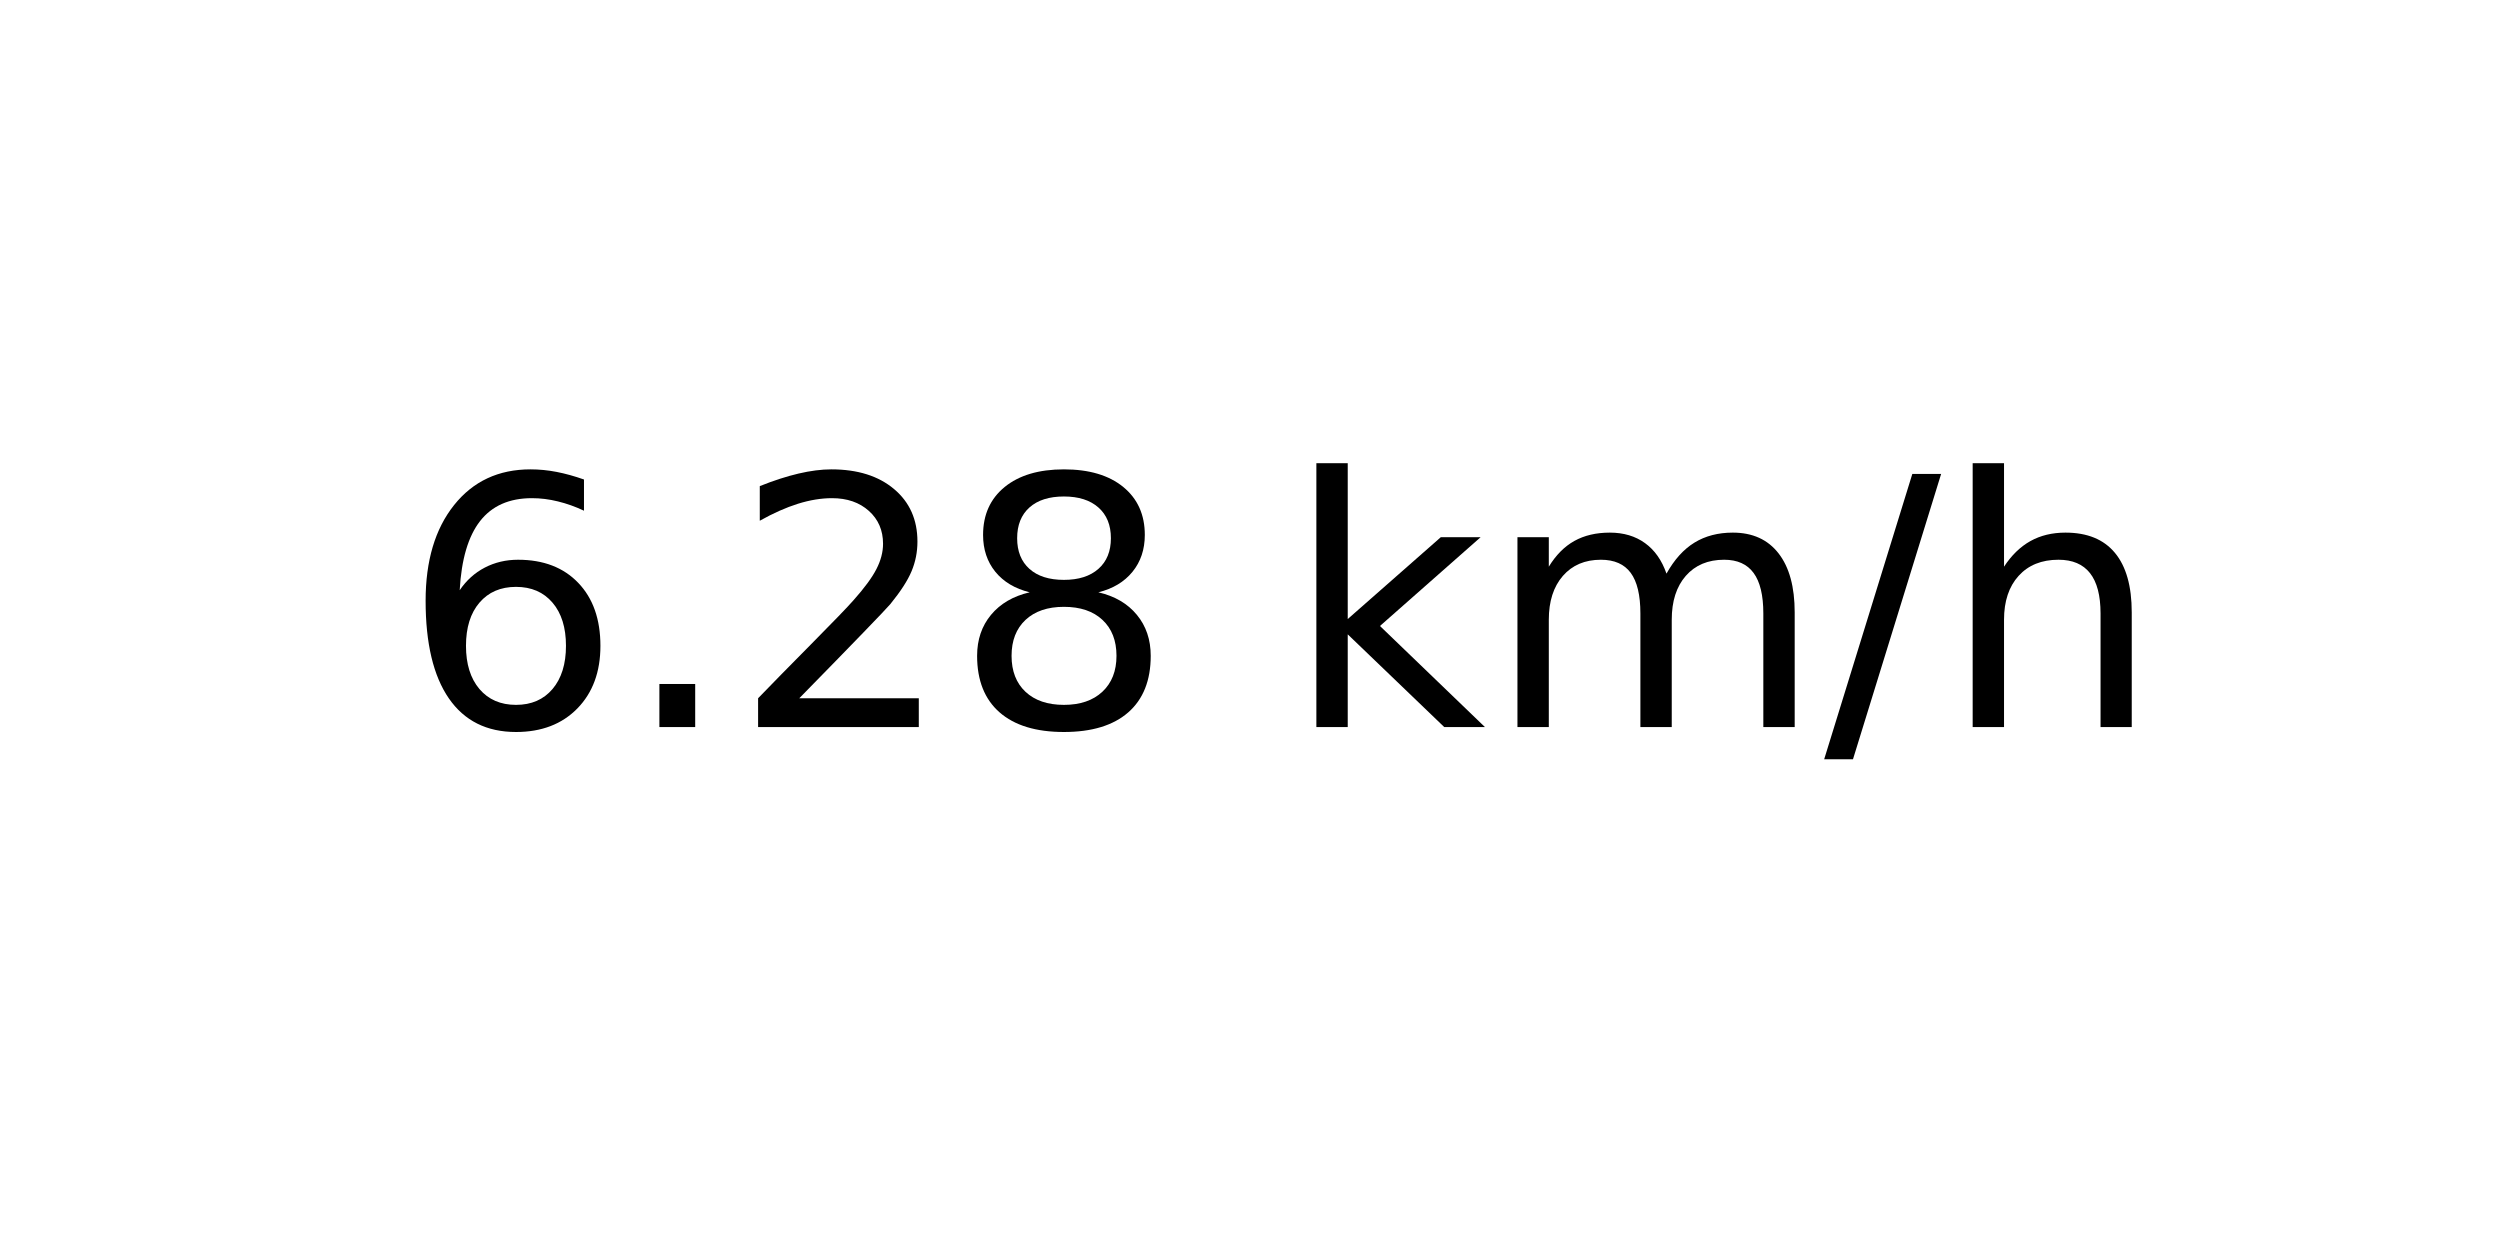
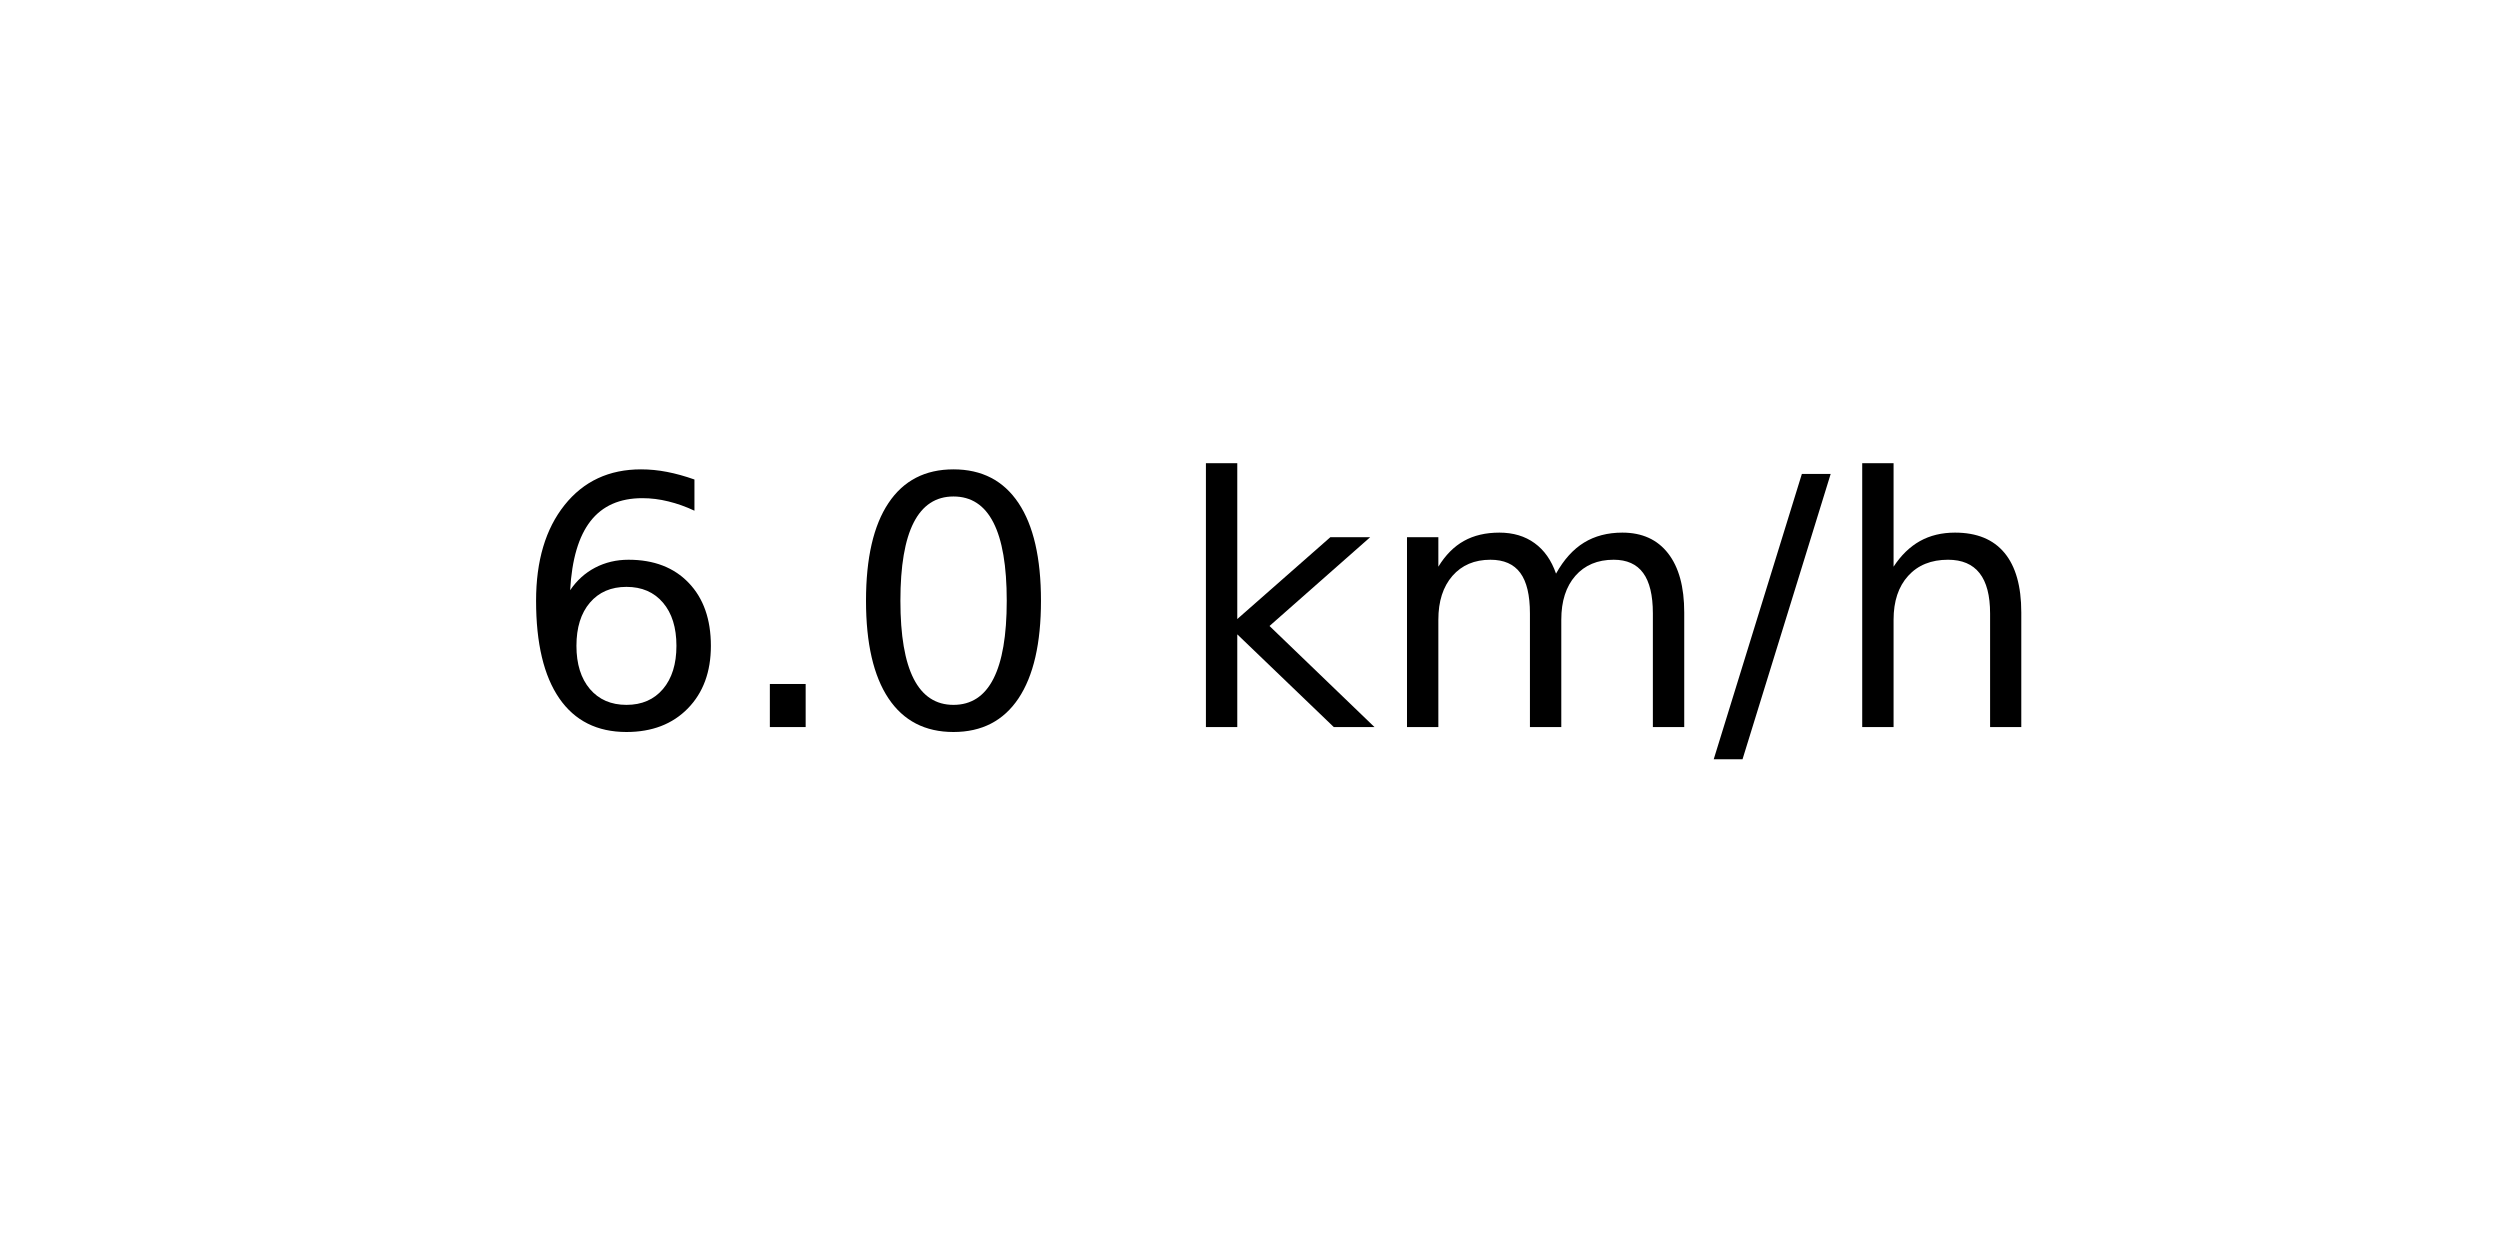
<svg xmlns="http://www.w3.org/2000/svg" xmlns:xlink="http://www.w3.org/1999/xlink" width="72pt" height="36pt" viewBox="0 0 72 36" version="1.1">
  <defs>
    <style type="text/css">*{stroke-linejoin: round; stroke-linecap: butt}</style>
  </defs>
  <g id="figure_1">
    <g id="axes_1">
      <g id="text_1">
-         <g transform="translate(11.55937 20.93937) scale(0.1 -0.1)">
+         <g transform="translate(14.74062 20.93937) scale(0.1 -0.1)">
          <defs>
            <path id="DejaVuSans-36" d="M 2113 2584  Q 1688 2584 1439 2293  Q 1191 2003 1191 1497  Q 1191 994 1439 701  Q 1688 409 2113 409  Q 2538 409 2786 701  Q 3034 994 3034 1497  Q 3034 2003 2786 2293  Q 2538 2584 2113 2584  z M 3366 4563  L 3366 3988  Q 3128 4100 2886 4159  Q 2644 4219 2406 4219  Q 1781 4219 1451 3797  Q 1122 3375 1075 2522  Q 1259 2794 1537 2939  Q 1816 3084 2150 3084  Q 2853 3084 3261 2657  Q 3669 2231 3669 1497  Q 3669 778 3244 343  Q 2819 -91 2113 -91  Q 1303 -91 875 529  Q 447 1150 447 2328  Q 447 3434 972 4092  Q 1497 4750 2381 4750  Q 2619 4750 2861 4703  Q 3103 4656 3366 4563  z " transform="scale(0.015625)" />
            <path id="DejaVuSans-2e" d="M 684 794  L 1344 794  L 1344 0  L 684 0  L 684 794  z " transform="scale(0.015625)" />
-             <path id="DejaVuSans-32" d="M 1228 531  L 3431 531  L 3431 0  L 469 0  L 469 531  Q 828 903 1448 1529  Q 2069 2156 2228 2338  Q 2531 2678 2651 2914  Q 2772 3150 2772 3378  Q 2772 3750 2511 3984  Q 2250 4219 1831 4219  Q 1534 4219 1204 4116  Q 875 4013 500 3803  L 500 4441  Q 881 4594 1212 4672  Q 1544 4750 1819 4750  Q 2544 4750 2975 4387  Q 3406 4025 3406 3419  Q 3406 3131 3298 2873  Q 3191 2616 2906 2266  Q 2828 2175 2409 1742  Q 1991 1309 1228 531  z " transform="scale(0.015625)" />
-             <path id="DejaVuSans-38" d="M 2034 2216  Q 1584 2216 1326 1975  Q 1069 1734 1069 1313  Q 1069 891 1326 650  Q 1584 409 2034 409  Q 2484 409 2743 651  Q 3003 894 3003 1313  Q 3003 1734 2745 1975  Q 2488 2216 2034 2216  z M 1403 2484  Q 997 2584 770 2862  Q 544 3141 544 3541  Q 544 4100 942 4425  Q 1341 4750 2034 4750  Q 2731 4750 3128 4425  Q 3525 4100 3525 3541  Q 3525 3141 3298 2862  Q 3072 2584 2669 2484  Q 3125 2378 3379 2068  Q 3634 1759 3634 1313  Q 3634 634 3220 271  Q 2806 -91 2034 -91  Q 1263 -91 848 271  Q 434 634 434 1313  Q 434 1759 690 2068  Q 947 2378 1403 2484  z M 1172 3481  Q 1172 3119 1398 2916  Q 1625 2713 2034 2713  Q 2441 2713 2670 2916  Q 2900 3119 2900 3481  Q 2900 3844 2670 4047  Q 2441 4250 2034 4250  Q 1625 4250 1398 4047  Q 1172 3844 1172 3481  z " transform="scale(0.015625)" />
+             <path id="DejaVuSans-30" d="M 2034 4250  Q 1547 4250 1301 3770  Q 1056 3291 1056 2328  Q 1056 1369 1301 889  Q 1547 409 2034 409  Q 2525 409 2770 889  Q 3016 1369 3016 2328  Q 3016 3291 2770 3770  Q 2525 4250 2034 4250  z M 2034 4750  Q 2819 4750 3233 4129  Q 3647 3509 3647 2328  Q 3647 1150 3233 529  Q 2819 -91 2034 -91  Q 1250 -91 836 529  Q 422 1150 422 2328  Q 422 3509 836 4129  Q 1250 4750 2034 4750  z " transform="scale(0.015625)" />
            <path id="DejaVuSans-20" transform="scale(0.015625)" />
            <path id="DejaVuSans-6b" d="M 581 4863  L 1159 4863  L 1159 1991  L 2875 3500  L 3609 3500  L 1753 1863  L 3688 0  L 2938 0  L 1159 1709  L 1159 0  L 581 0  L 581 4863  z " transform="scale(0.015625)" />
            <path id="DejaVuSans-6d" d="M 3328 2828  Q 3544 3216 3844 3400  Q 4144 3584 4550 3584  Q 5097 3584 5394 3201  Q 5691 2819 5691 2113  L 5691 0  L 5113 0  L 5113 2094  Q 5113 2597 4934 2840  Q 4756 3084 4391 3084  Q 3944 3084 3684 2787  Q 3425 2491 3425 1978  L 3425 0  L 2847 0  L 2847 2094  Q 2847 2600 2669 2842  Q 2491 3084 2119 3084  Q 1678 3084 1418 2786  Q 1159 2488 1159 1978  L 1159 0  L 581 0  L 581 3500  L 1159 3500  L 1159 2956  Q 1356 3278 1631 3431  Q 1906 3584 2284 3584  Q 2666 3584 2933 3390  Q 3200 3197 3328 2828  z " transform="scale(0.015625)" />
            <path id="DejaVuSans-2f" d="M 1625 4666  L 2156 4666  L 531 -594  L 0 -594  L 1625 4666  z " transform="scale(0.015625)" />
            <path id="DejaVuSans-68" d="M 3513 2113  L 3513 0  L 2938 0  L 2938 2094  Q 2938 2591 2744 2837  Q 2550 3084 2163 3084  Q 1697 3084 1428 2787  Q 1159 2491 1159 1978  L 1159 0  L 581 0  L 581 4863  L 1159 4863  L 1159 2956  Q 1366 3272 1645 3428  Q 1925 3584 2291 3584  Q 2894 3584 3203 3211  Q 3513 2838 3513 2113  z " transform="scale(0.015625)" />
          </defs>
          <use xlink:href="#DejaVuSans-36" />
          <use xlink:href="#DejaVuSans-2e" x="63.623" />
-           <use xlink:href="#DejaVuSans-32" x="95.41" />
-           <use xlink:href="#DejaVuSans-38" x="159.033" />
-           <use xlink:href="#DejaVuSans-20" x="222.656" />
-           <use xlink:href="#DejaVuSans-6b" x="254.443" />
-           <use xlink:href="#DejaVuSans-6d" x="312.354" />
-           <use xlink:href="#DejaVuSans-2f" x="409.766" />
-           <use xlink:href="#DejaVuSans-68" x="443.457" />
+           <use xlink:href="#DejaVuSans-30" x="95.41" />
+           <use xlink:href="#DejaVuSans-20" x="159.033" />
+           <use xlink:href="#DejaVuSans-6b" x="190.82" />
+           <use xlink:href="#DejaVuSans-6d" x="248.73" />
+           <use xlink:href="#DejaVuSans-2f" x="346.143" />
+           <use xlink:href="#DejaVuSans-68" x="379.834" />
        </g>
      </g>
    </g>
  </g>
</svg>
